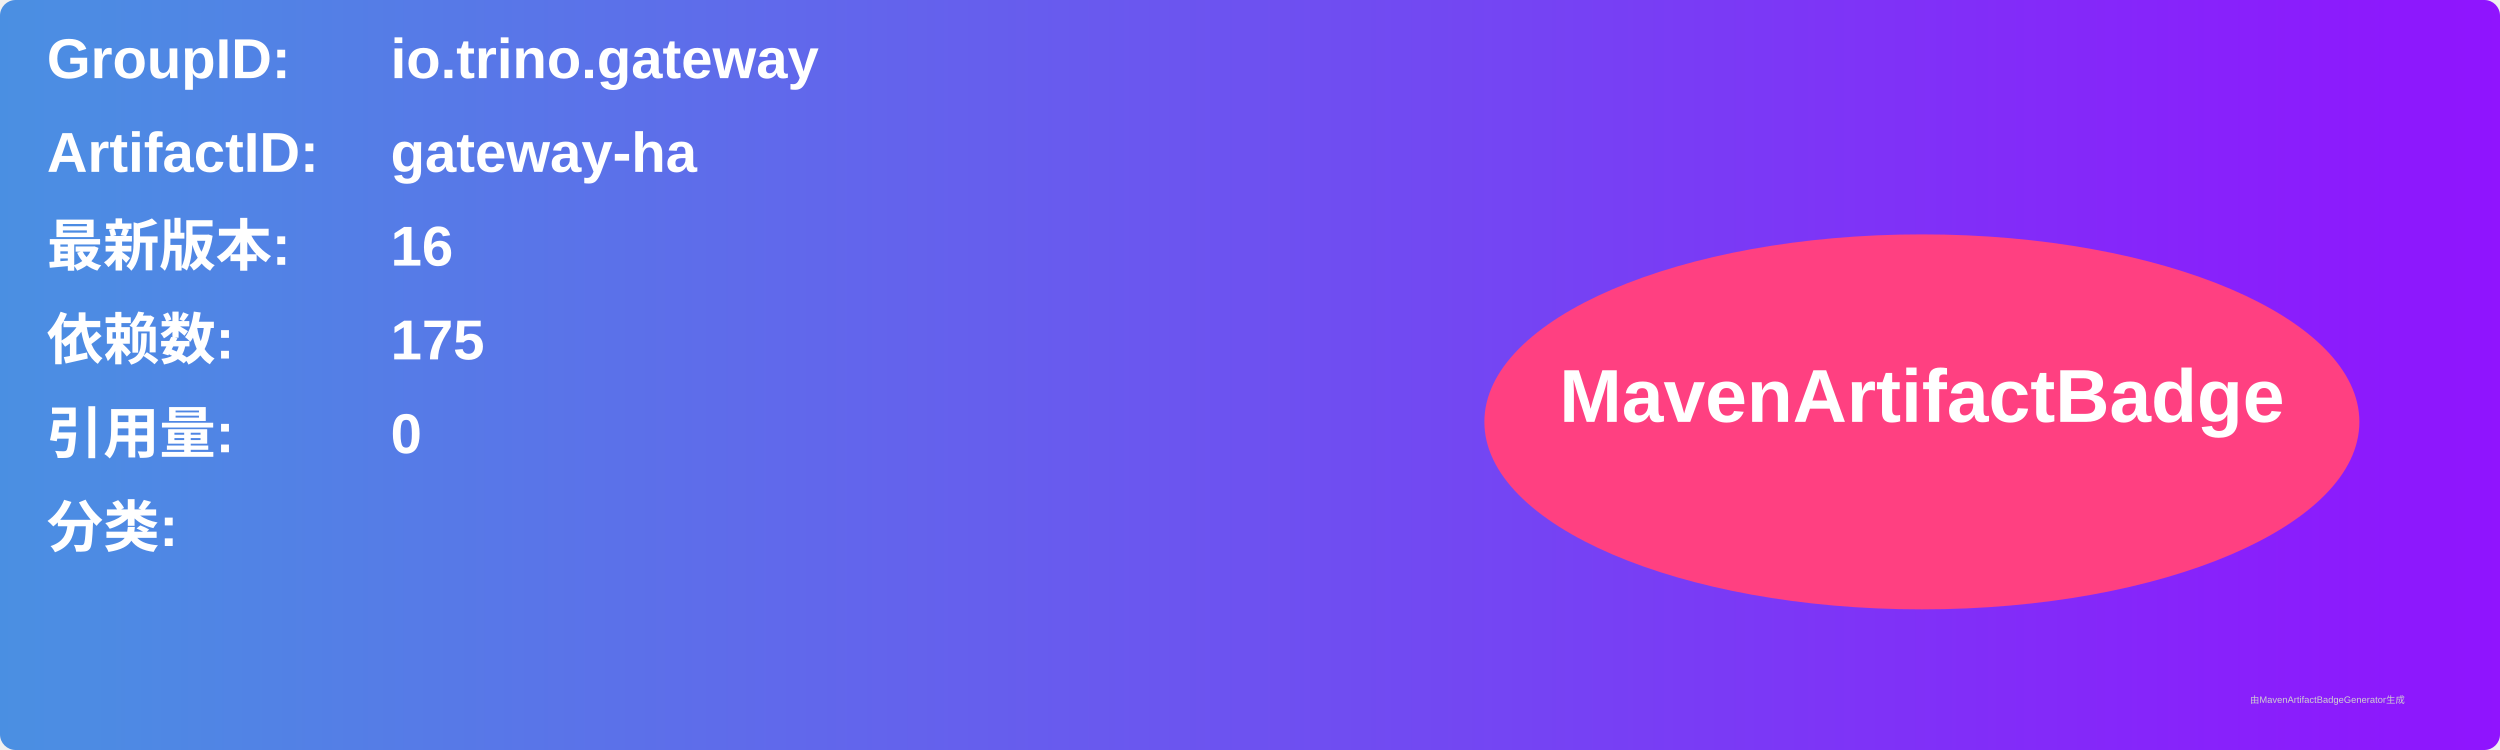
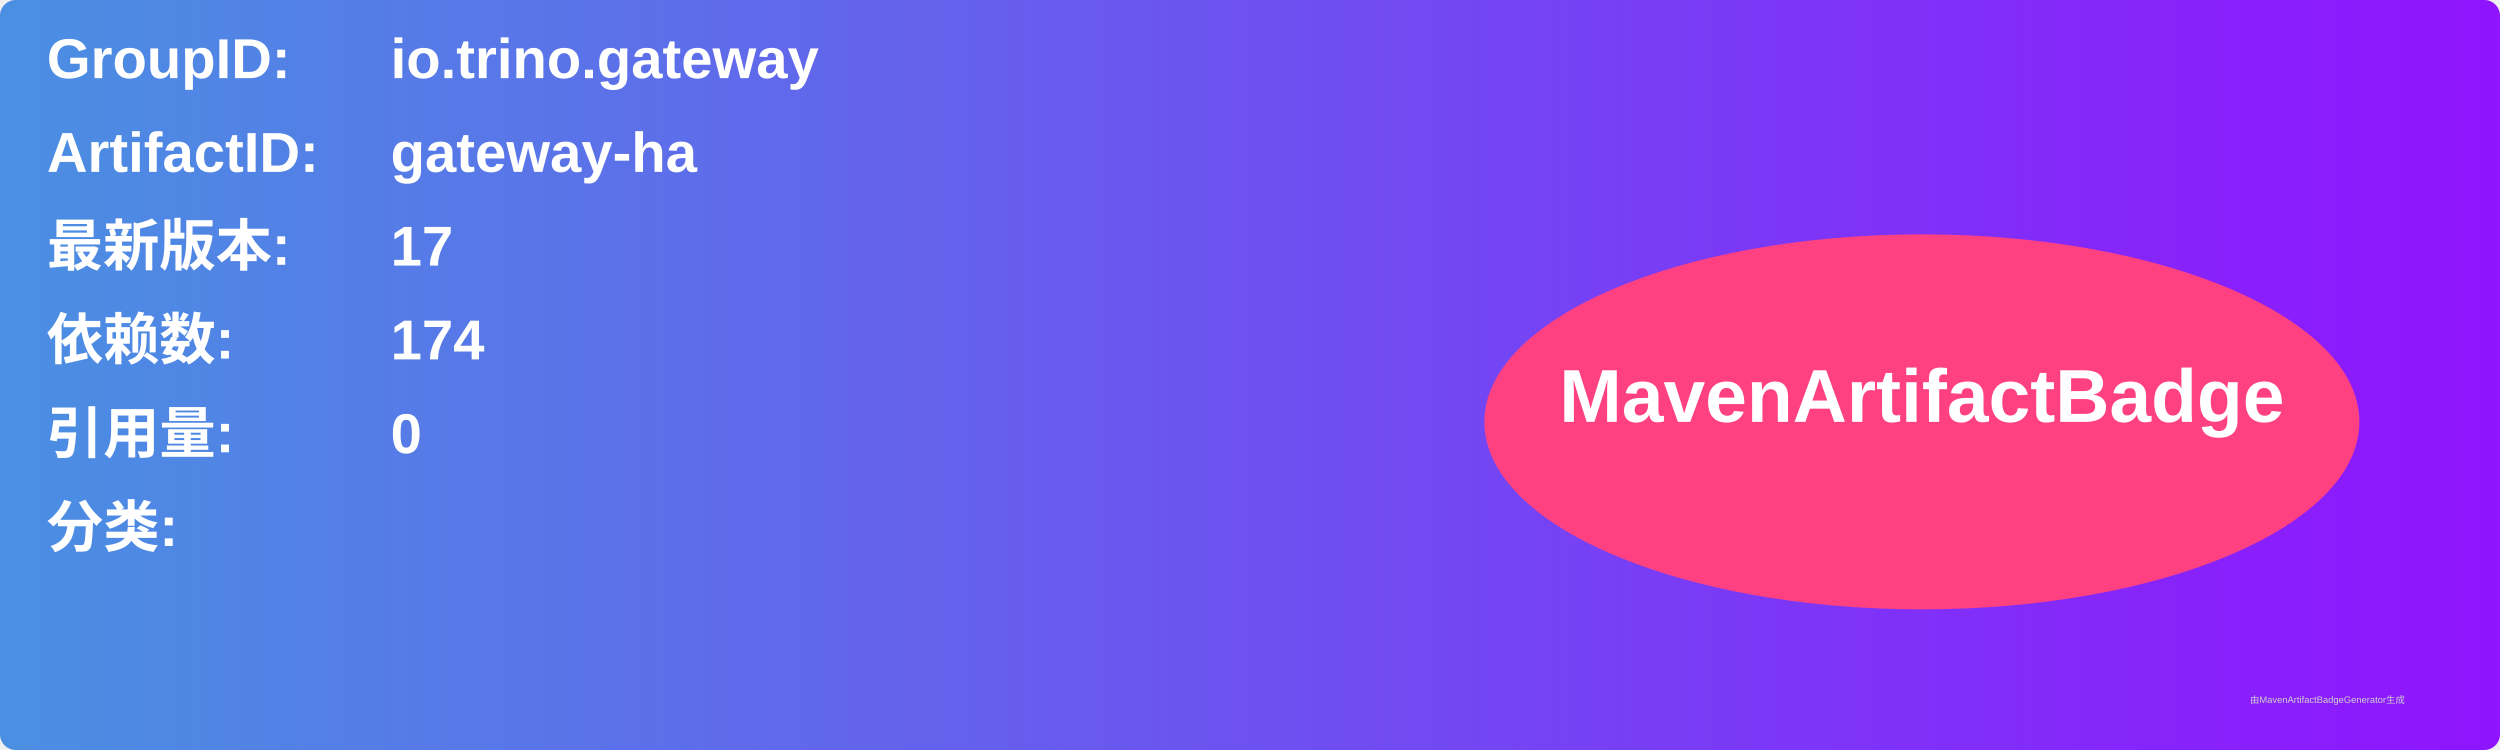
<svg xmlns="http://www.w3.org/2000/svg" width="800" height="240" viewBox="0 0 800 240">
  <linearGradient id="grad" x1="0%" y1="0%" x2="100%" y2="0%">
    <stop offset="0%" stop-color="#4a90e2" />
    <stop offset="100%" stop-color="#9013fe" />
  </linearGradient>
  <rect width="100%" height="100%" rx="5" ry="5" fill="url(#grad)" />
  <g transform="translate(15, 15)">
    <text x="0" y="10" font-family="Arial" font-size="18" fill="white" font-weight="bold" width="260">GroupID:</text>
    <text x="110" y="10" font-family="Arial" font-size="18" fill="white" font-weight="bold" width="460">io.trino.gateway</text>
    <text x="0" y="40" font-family="Arial" font-size="18" fill="white" font-weight="bold" width="260">ArtifactID:</text>
    <text x="110" y="40" font-family="Arial" font-size="18" fill="white" font-weight="bold" width="460">gateway-ha</text>
    <text x="0" y="70" font-family="Arial" font-size="18" fill="white" font-weight="bold">最新版本:</text>
    <text x="110" y="70" font-family="Arial" font-size="18" fill="white" font-weight="bold">
-       <tspan font-weight="bold">16</tspan>
+       <tspan font-weight="bold">17</tspan>
    </text>
    <text x="0" y="100" font-family="Arial" font-size="18" fill="white" font-weight="bold">依赖数: </text>
    <text x="110" y="100" font-family="Arial" font-size="18" fill="white">
-       <tspan font-weight="bold">175</tspan>
+       <tspan font-weight="bold">174</tspan>
    </text>
    <text x="0" y="130" font-family="Arial" font-size="18" fill="white" font-weight="bold">引用量: </text>
    <text x="110" y="130" font-family="Arial" font-size="18" fill="white">
      <tspan font-weight="bold">0</tspan>
    </text>
    <text x="0" y="160" font-family="Arial" font-size="18" fill="white" font-weight="bold">分类:</text>
    <text x="10" y="190" font-family="Arial" font-size="10" fill="white">
      <tspan font-weight="bold" />
    </text>
    <ellipse cx="600" cy="120" rx="140" ry="60" fill="#ff4081" />
    <text x="600" y="120" text-anchor="middle" font-family="Arial" font-size="24" fill="white" font-weight="bold">MavenArtifactBadge</text>
  </g>
  <text x="720" y="225" font-family="Arial" font-size="3" fill="#d0d0d0">由MavenArtifactBadgeGenerator生成</text>
</svg>
